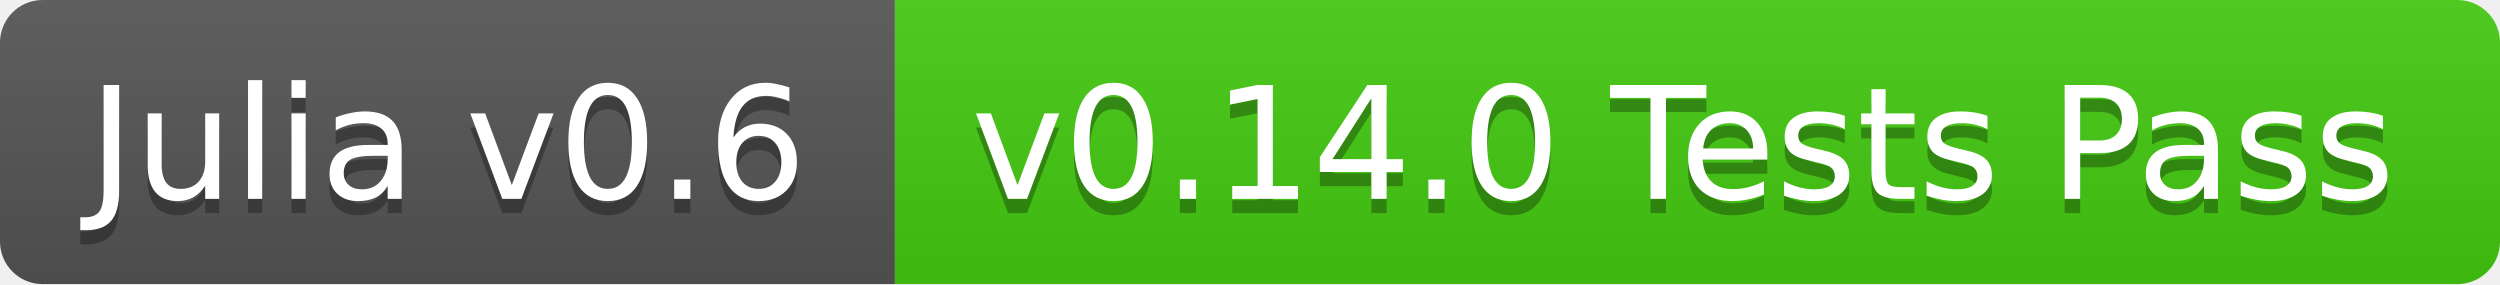
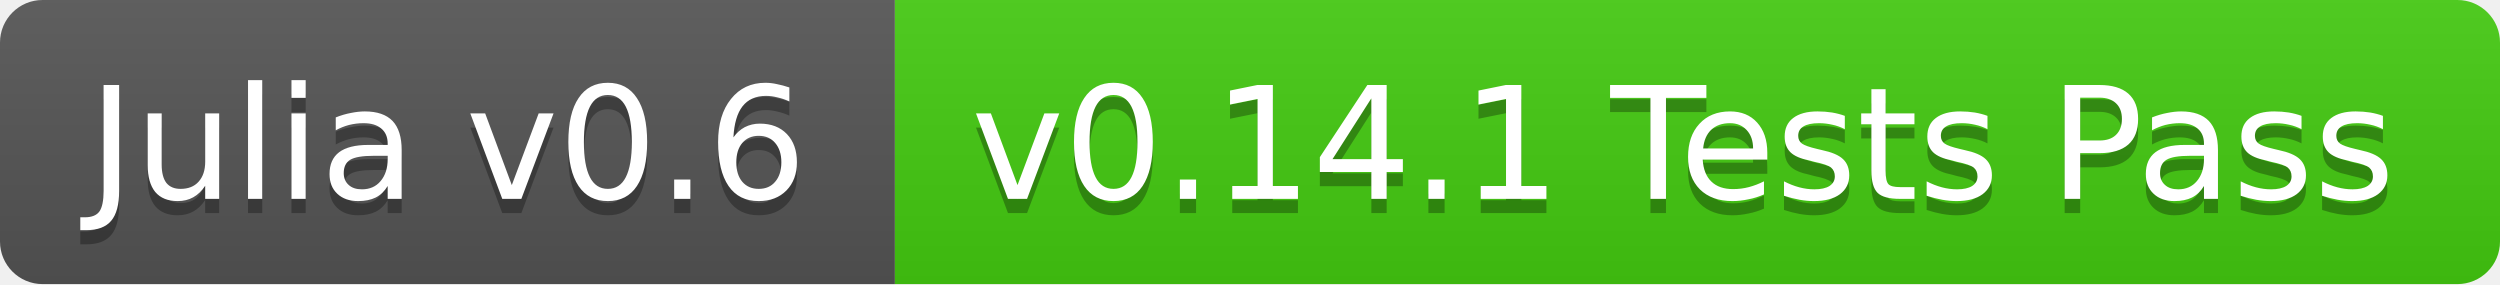
<svg xmlns="http://www.w3.org/2000/svg" width="176" height="20">
  <linearGradient id="b" x2="0" y2="100%">
    <stop offset="0" stop-color="#bbb" stop-opacity=".1" />
    <stop offset="1" stop-opacity=".1" />
  </linearGradient>
  <clipPath id="a">
    <rect width="176" height="20" rx="3" fill="#fff" />
  </clipPath>
  <g clip-path="url(#a)">
    <path fill="#555" d="M0 0h63v20H0z" />
    <path fill="#4c1" d="M63 0h113v20H63z" />
    <path fill="url(#b)" d="M0 0h176v20H0z" />
  </g>
  <g fill="#fff" text-anchor="middle" font-family="DejaVu Sans,Verdana,Geneva,sans-serif" font-size="11">
    <text x="31.5" y="15" fill="#010101" fill-opacity=".3">Julia v0.6</text>
    <text x="31.5" y="14">Julia v0.6</text>
-     <text x="118.5" y="15" fill="#010101" fill-opacity=".3">v0.14.0 Tests Pass</text>
-     <text x="118.5" y="14">v0.14.0 Tests Pass</text>
+     <text x="118.5" y="15" fill="#010101" fill-opacity=".3">v0.14.1 Tests Pass</text>
+     <text x="118.5" y="14">v0.14.1 Tests Pass</text>
  </g>
</svg>
